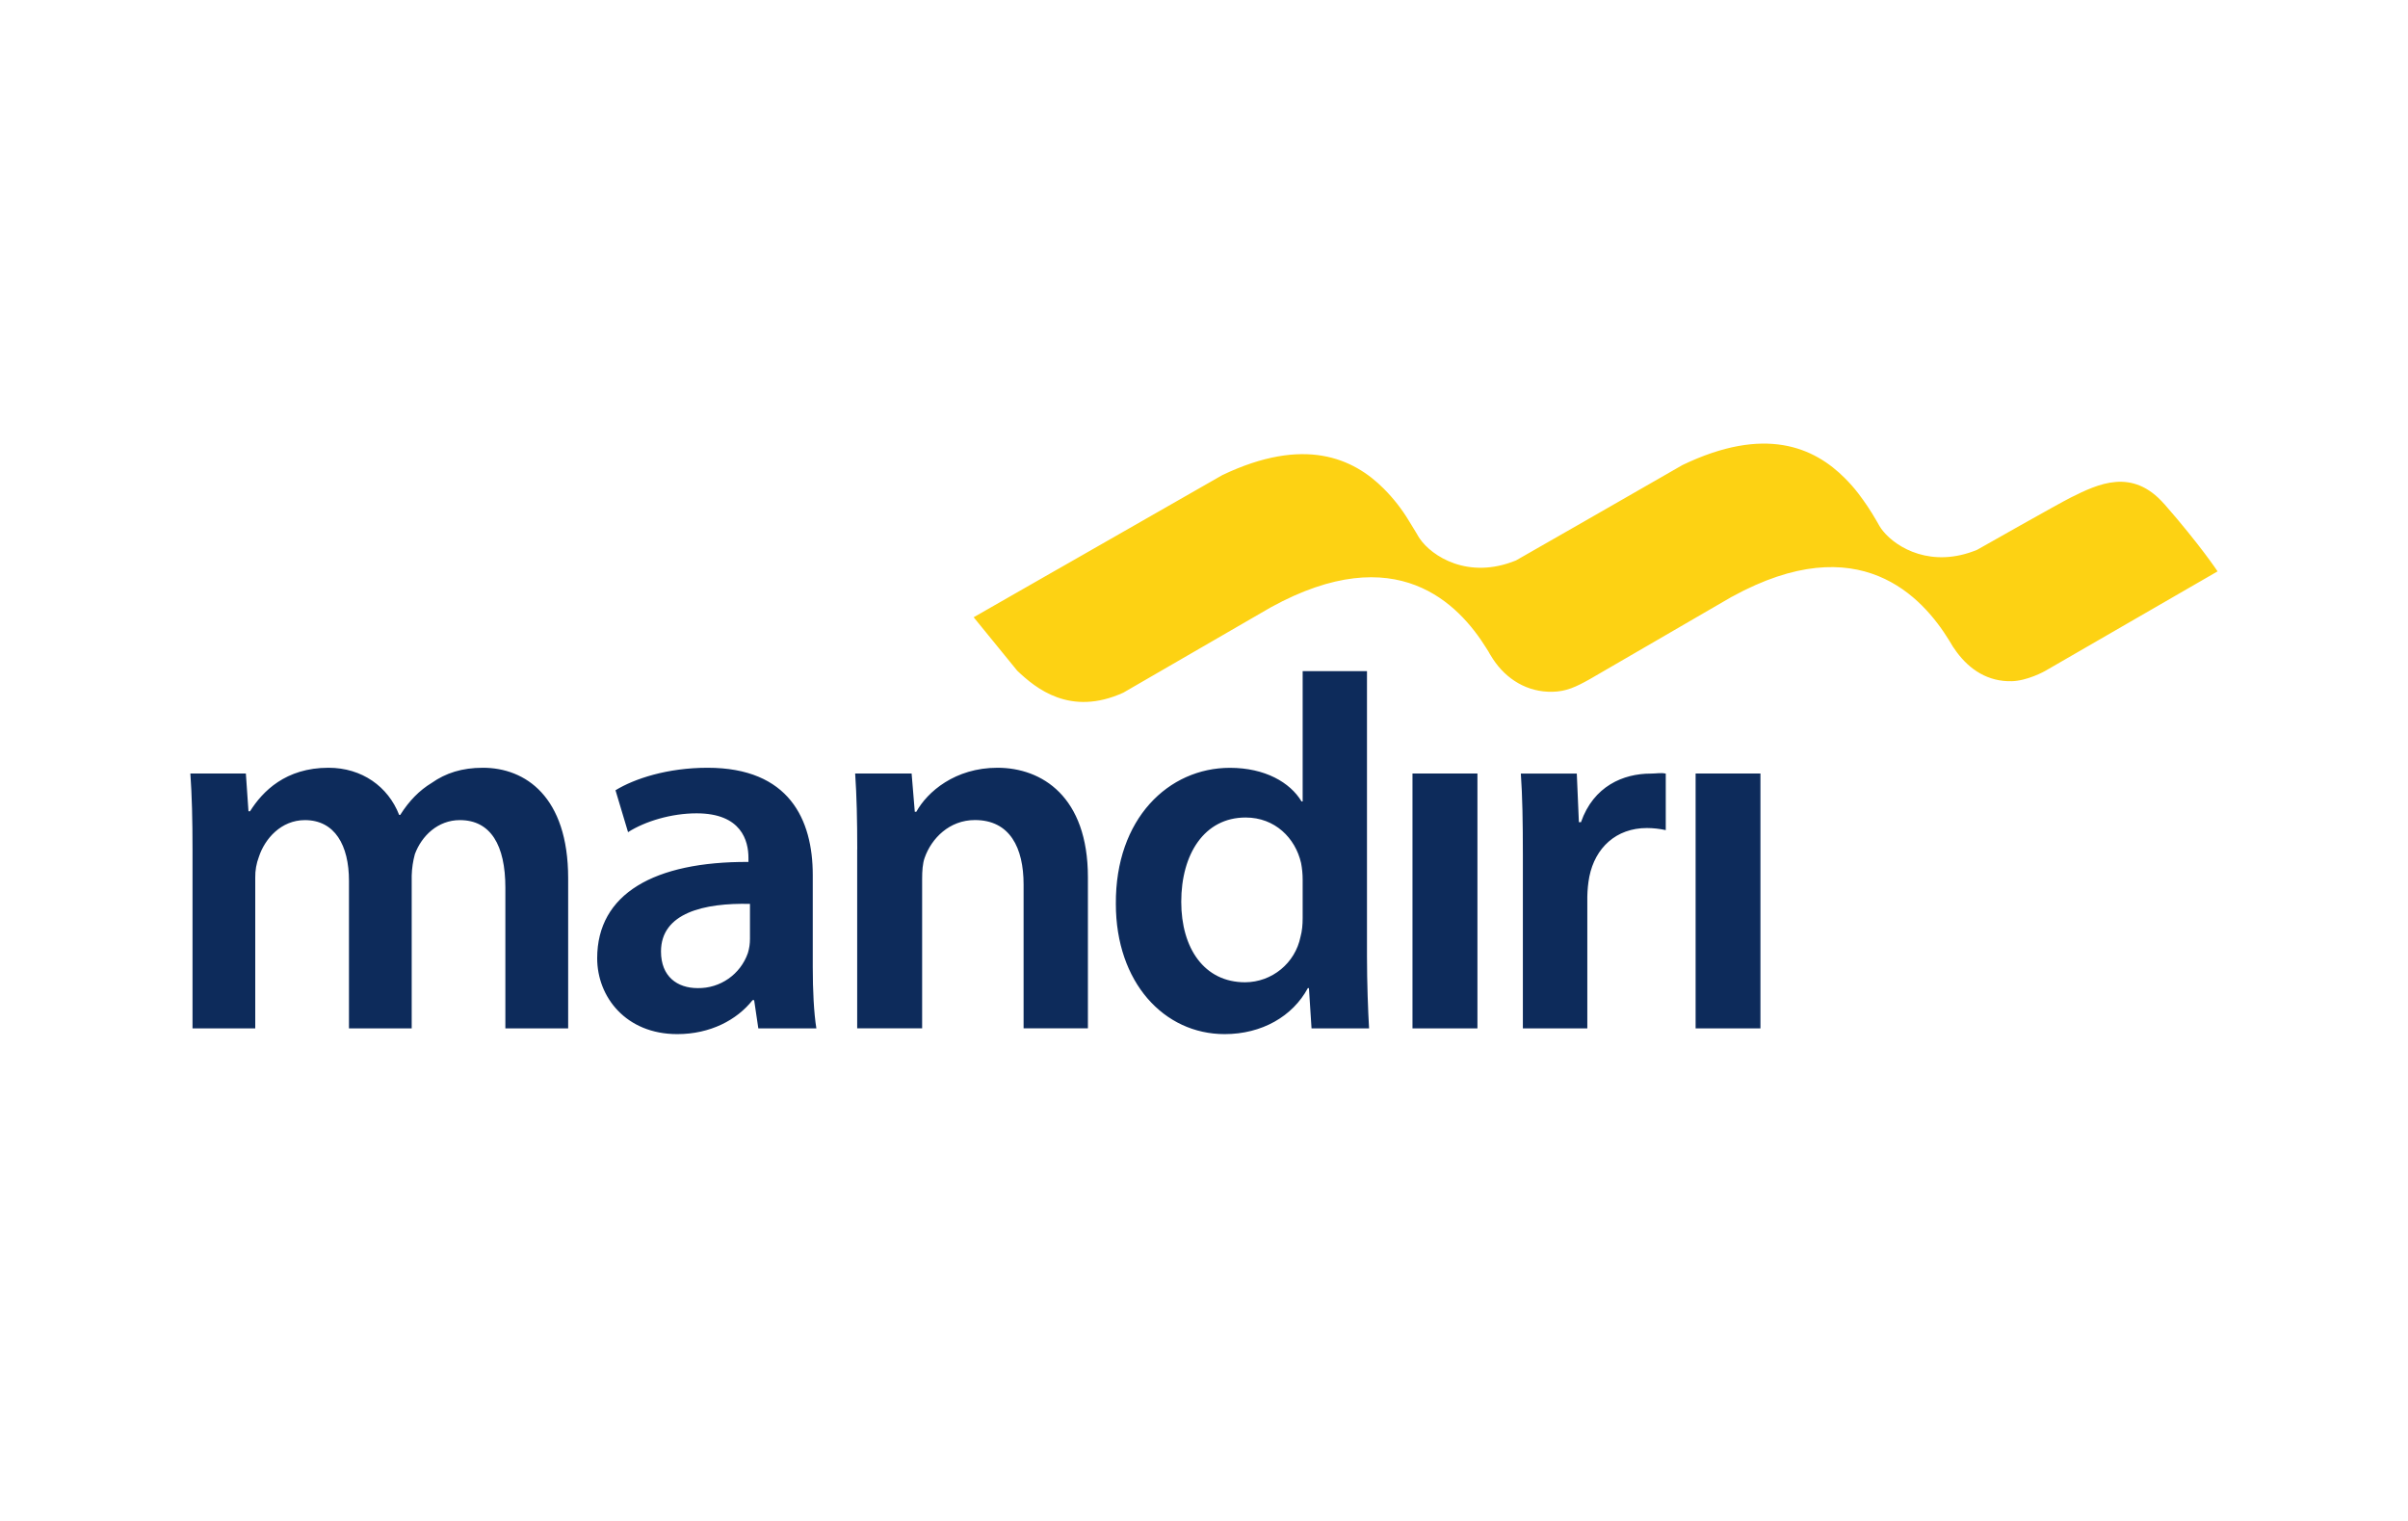
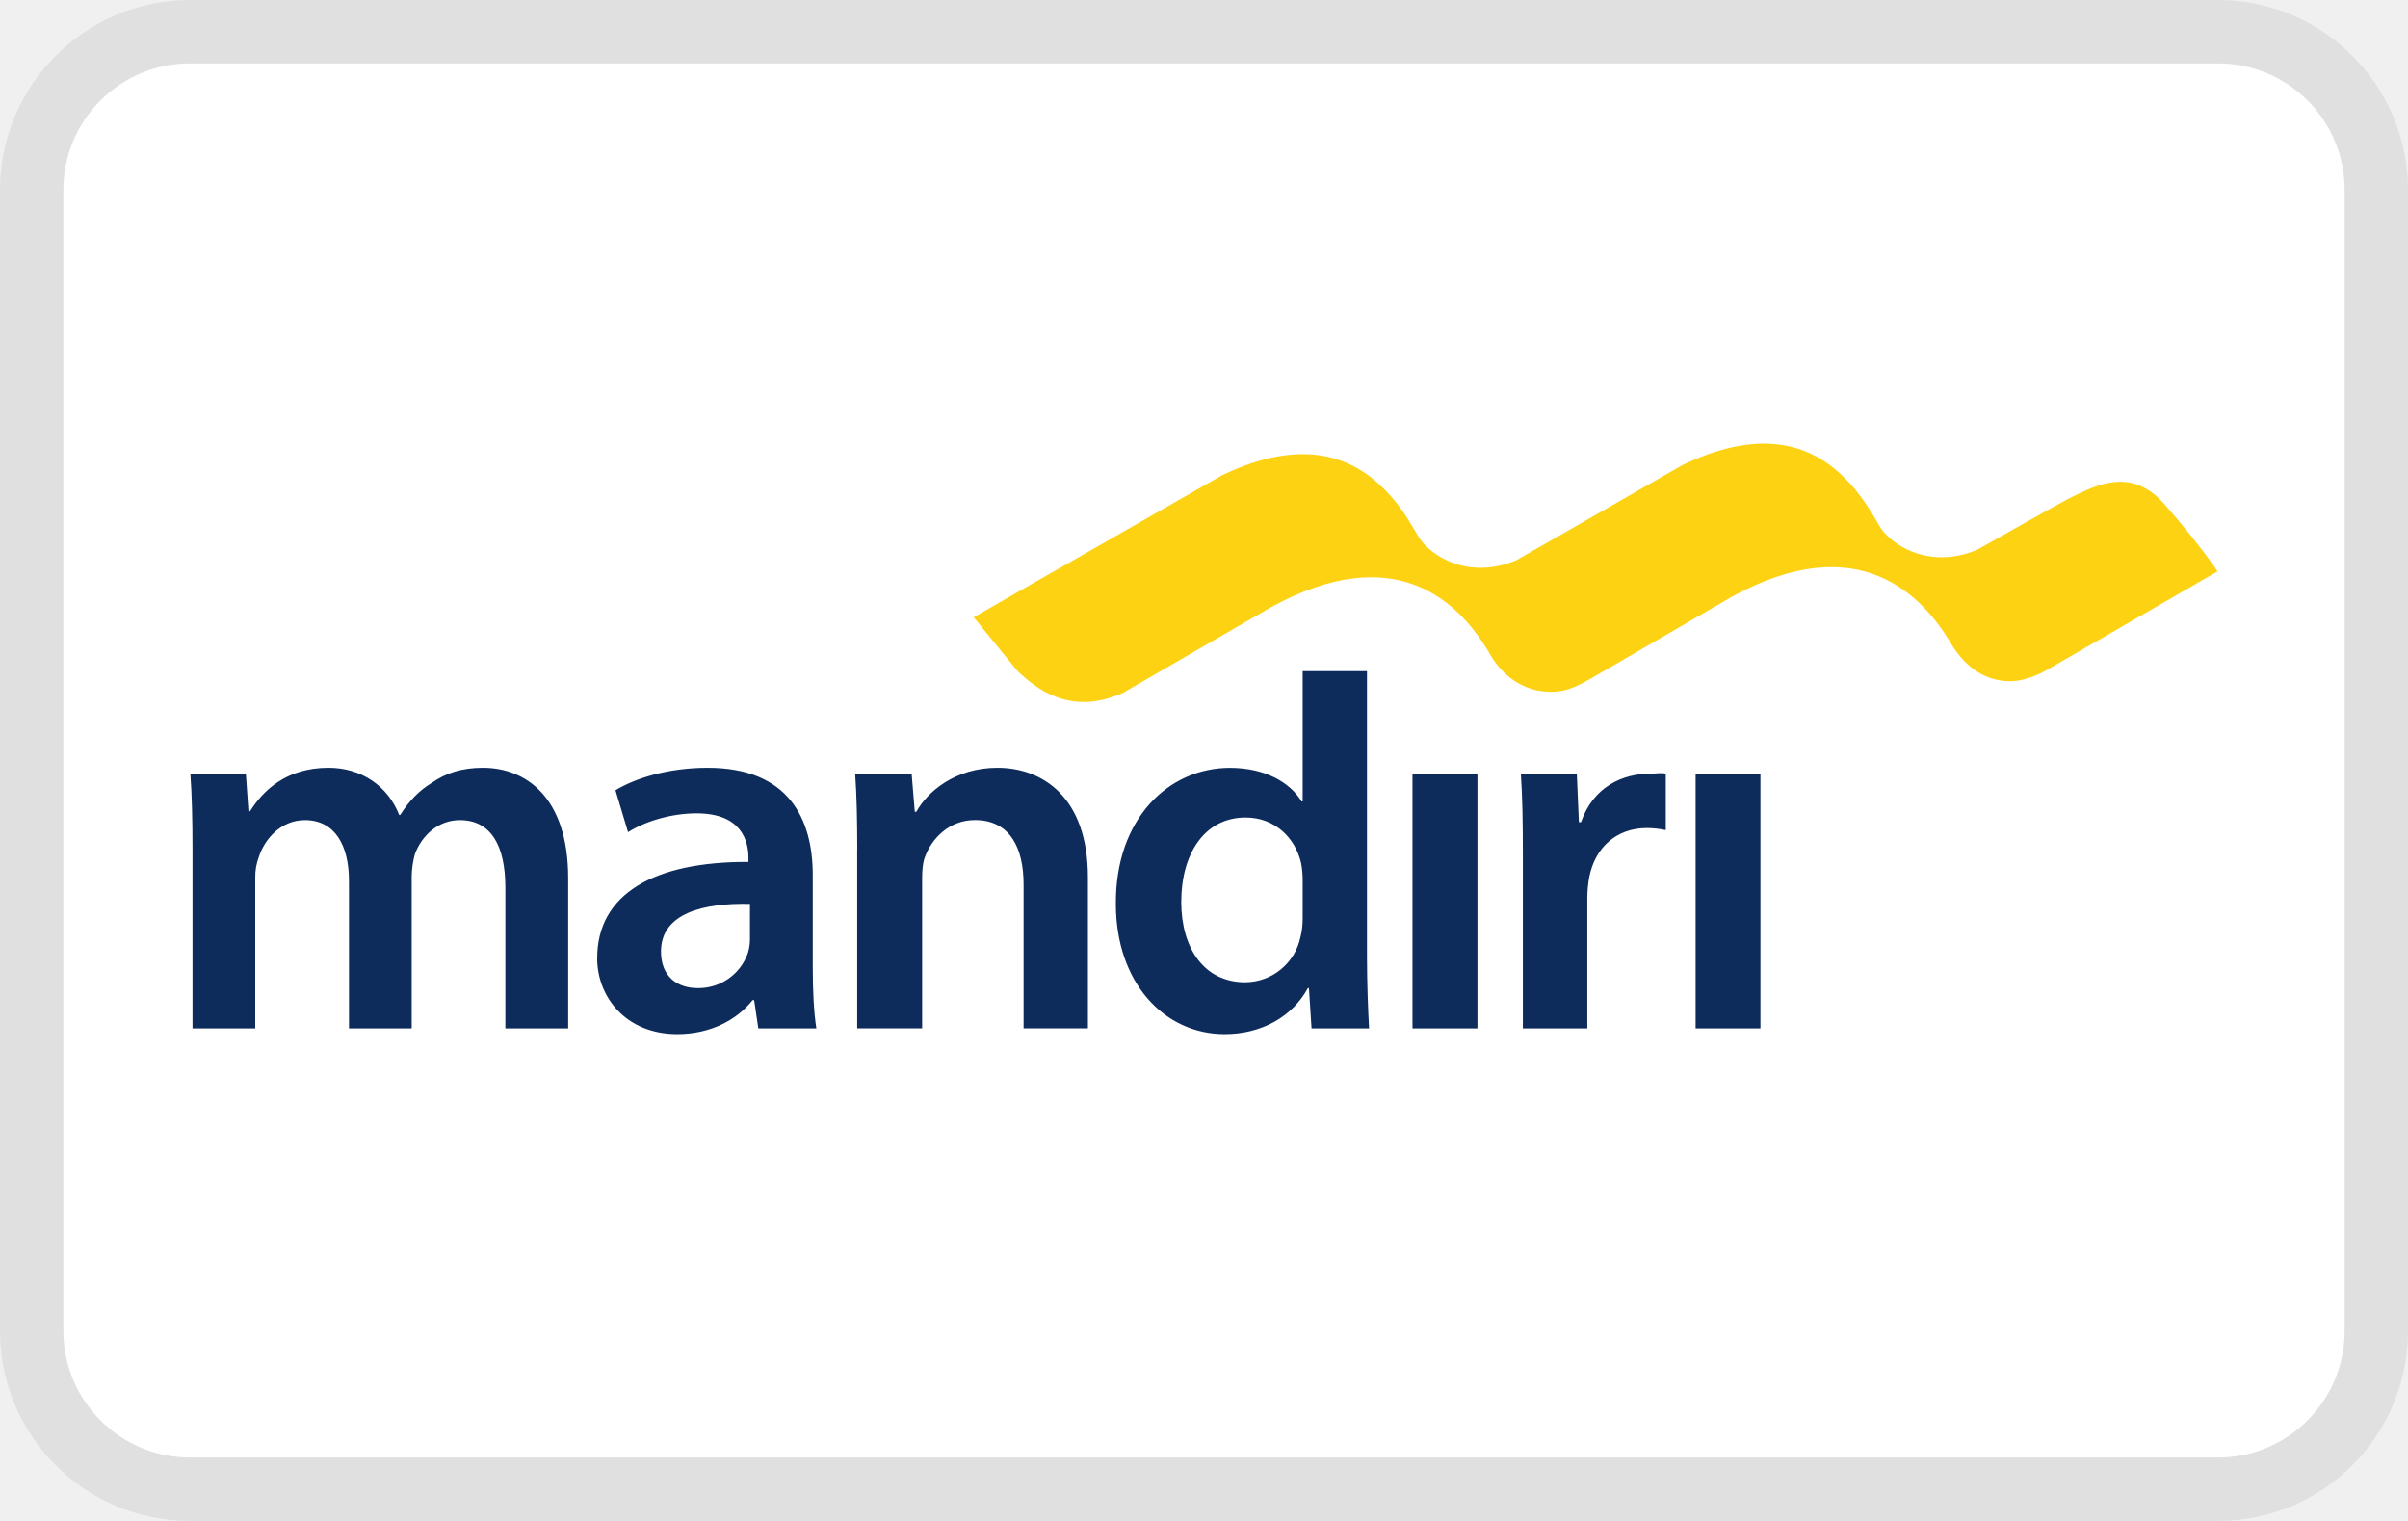
<svg xmlns="http://www.w3.org/2000/svg" role="img" width="38" height="24" viewBox="0 0 38 24" aria-labelledby="pi-mandiri">
  <path d="M35 0H3a3 3 0 00-3 3v18a3 3 0 003 3h32a3 3 0 003-3V3a3 3 0 00-3-3z" opacity=".07" style="isolation:isolate" />
  <path d="M35 1a2 2 0 012 2v18a2 2 0 01-2 2H3a2 2 0 01-2-2V3a2 2 0 012-2h32" fill="#fff" />
-   <path fill="#fff" d="M0 0h38v24H0z" />
  <g clip-path="url(#pi-mandiri-clip0)">
    <path d="M3.038 13.403c0-.462-.009-.85-.034-1.197h.876l.041.595h.025c.198-.314.561-.686 1.238-.686.529 0 .941.298 1.115.744h.017c.14-.223.305-.389.495-.504.223-.157.48-.24.81-.24.668 0 1.345.454 1.345 1.743v2.37h-.991v-2.222c0-.668-.231-1.065-.718-1.065-.347 0-.603.248-.71.537-.03.11-.047.224-.05.338v2.412h-.99v-2.33c0-.56-.224-.957-.695-.957-.379 0-.634.298-.726.578a.881.881 0 00-.058.33v2.379h-.99v-2.825zm9.788 1.859c0 .363.017.717.057.966h-.916l-.066-.446h-.025c-.248.314-.669.536-1.188.536-.81 0-1.264-.586-1.264-1.197 0-1.017.9-1.527 2.387-1.52v-.065c0-.265-.108-.702-.818-.702-.397 0-.81.124-1.082.297l-.198-.661c.297-.182.818-.355 1.453-.355 1.288 0 1.66.818 1.66 1.692v1.455zm-.991-.999c-.719-.017-1.404.14-1.404.751 0 .396.257.578.579.578a.824.824 0 00.792-.553.748.748 0 00.033-.223v-.553zm1.693-.86c0-.462-.009-.85-.033-1.197h.891l.05.604h.024c.173-.314.611-.695 1.28-.695.702 0 1.428.454 1.428 1.727v2.385h-1.015v-2.27c0-.578-.215-1.017-.768-1.017-.404 0-.686.29-.793.595-.033.09-.04.215-.04.33v2.362h-1.025v-2.824zm8.044-2.812v4.505c0 .413.017.86.033 1.132h-.908l-.041-.636h-.017c-.24.446-.727.726-1.313.726-.958 0-1.717-.817-1.717-2.055-.009-1.346.833-2.147 1.8-2.147.553 0 .95.23 1.13.53h.018V10.59h1.015zm-1.015 3.292a1.4 1.4 0 00-.025-.265c-.091-.395-.412-.718-.875-.718-.652 0-1.016.578-1.016 1.33 0 .734.363 1.27 1.008 1.27a.896.896 0 00.874-.718c.025-.09.034-.19.034-.297v-.602zm1.733 2.345v-4.022h1.025v4.022H22.29zm1.742-2.725c0-.545-.007-.933-.032-1.296h.883l.033.767h.033c.198-.57.669-.767 1.1-.767.098 0 .155-.017.238 0v.892a1.41 1.41 0 00-.297-.033c-.488 0-.818.314-.909.767-.02.104-.03.21-.032.315v2.08h-1.017v-2.725zm2.726 2.725v-4.022h1.023v4.022h-1.023z" fill="#0D2B5B" />
    <path d="M34.154 7.954c-.507-.579-1.045-.317-1.474-.104-.18.089-1.48.826-1.48.826-.713.294-1.267-.027-1.485-.297a.638.638 0 01-.056-.08l-.051-.089a3.968 3.968 0 00-.285-.427 2.41 2.41 0 00-.206-.234c-.487-.492-1.266-.837-2.568-.21-.617.357-2.625 1.504-2.625 1.504-.755.31-1.332-.068-1.52-.345a.21.21 0 01-.022-.034l-.024-.042-.127-.208a2.667 2.667 0 00-.39-.499c-.485-.489-1.26-.833-2.55-.219L16.695 8.98h-.001l-1.329.76.688.844c.29.275.833.728 1.674.346l2.33-1.348c1.986-1.09 2.965-.049 3.398.645.015.022.027.045.041.066v.001l.014.025.05.08c.21.32.543.526.94.517.218-.005.367-.076.583-.196l2.246-1.303.005-.002c2.01-1.103 3.006.006 3.431.7.033.06.07.117.11.17.21.286.5.473.87.464.243-.005.516-.151.557-.178l2.693-1.555c.001.001-.274-.415-.84-1.062z" fill="#FDD213" />
  </g>
  <defs>
    <clipPath id="pi-mandiri-clip0">
      <path fill="#fff" transform="translate(3 7)" d="M0 0h32v9.318H0z" />
    </clipPath>
  </defs>
</svg>
